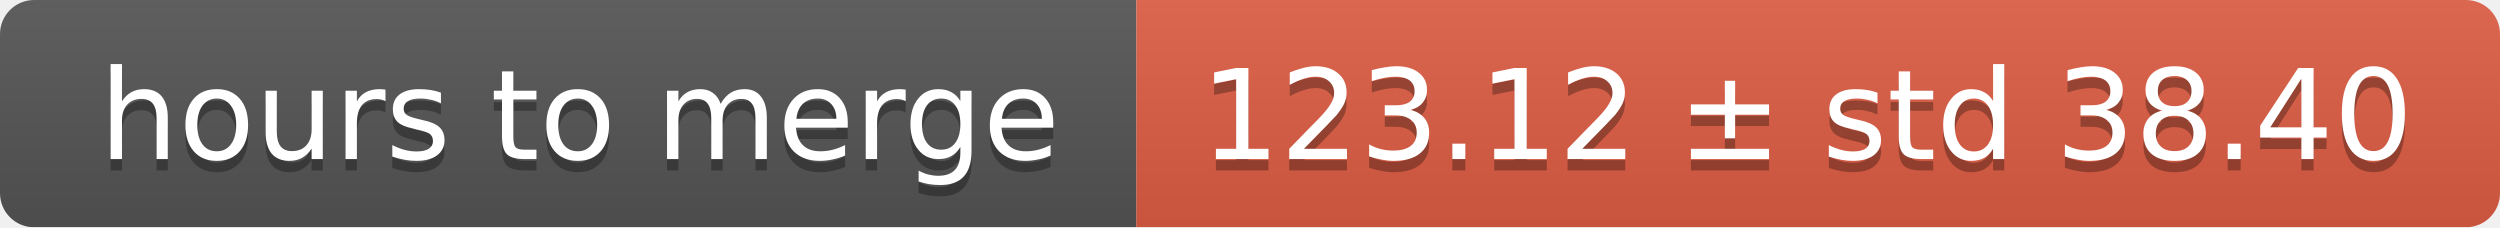
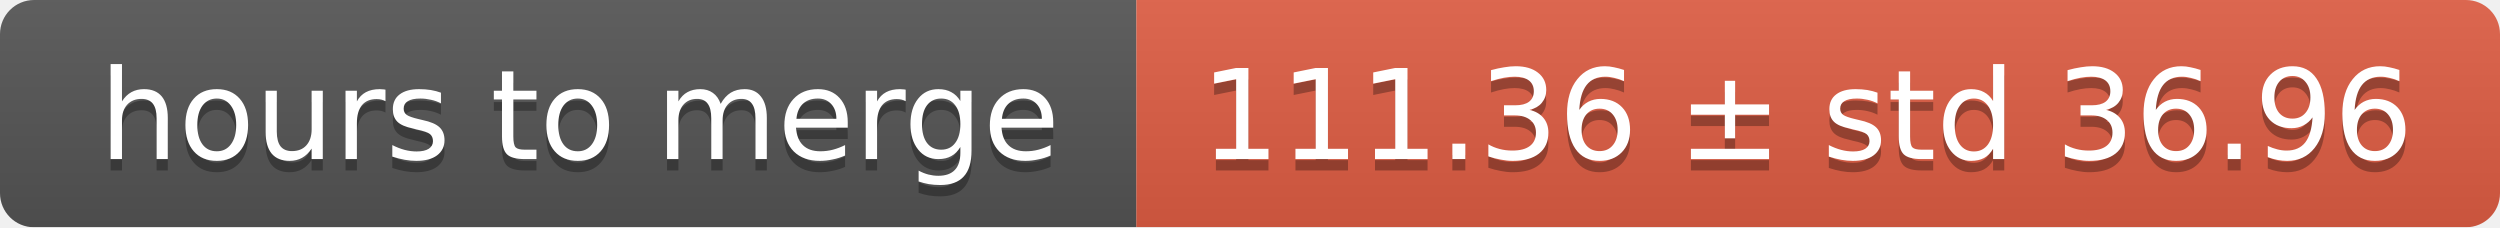
<svg xmlns="http://www.w3.org/2000/svg" width="220" height="20">
  <linearGradient id="smooth" x2="0" y2="100%">
    <stop offset="0" stop-color="#bbb" stop-opacity=".1" />
    <stop offset="1" stop-opacity=".1" />
  </linearGradient>
  <mask id="round">
    <rect width="220" height="20" rx="3" fill="#fff" />
  </mask>
  <g mask="url(#round)">
    <rect width="100" height="20" fill="#555" />
    <rect x="100" width="120" height="20" fill="#e05d44" />
    <rect width="220" height="20" fill="url(#smooth)" />
  </g>
  <g fill="#fff" text-anchor="middle" font-family="DejaVu Sans,Verdana,Geneva,sans-serif" font-size="11">
    <text x="51" y="15" fill="#010101" fill-opacity=".3">hours to merge</text>
    <text x="51" y="14">hours to merge</text>
-     <text x="159" y="15" fill="#010101" fill-opacity=".3">123.12 ± std 38.40</text>
-     <text x="159" y="14">123.12 ± std 38.40</text>
+     <text x="159" y="15" fill="#010101" fill-opacity=".3">111.36 ± std 36.96</text>
+     <text x="159" y="14">111.36 ± std 36.96</text>
  </g>
</svg>
